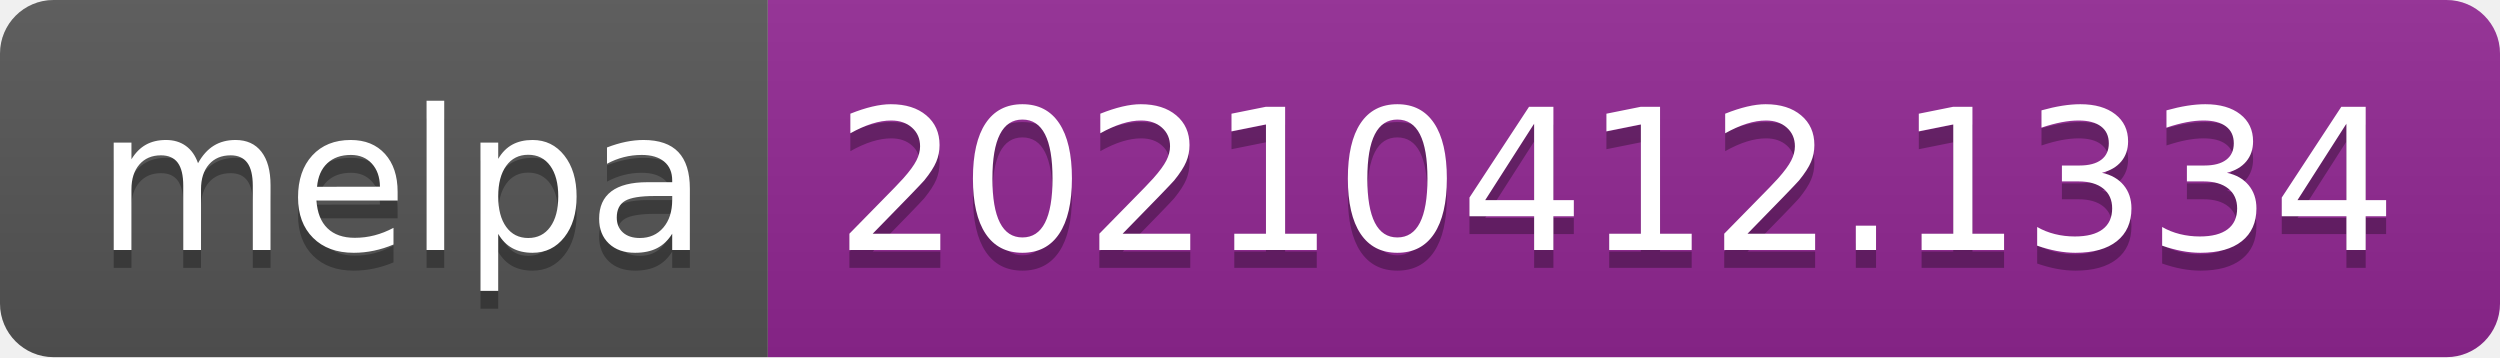
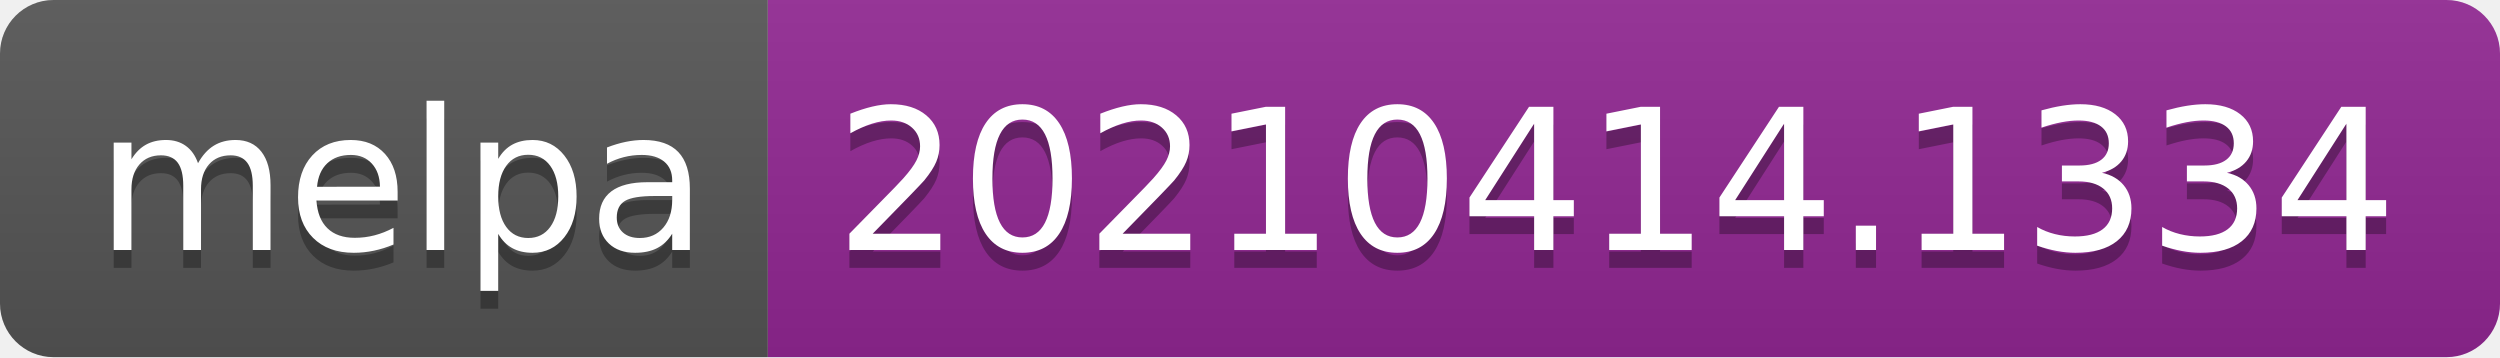
- <svg xmlns="http://www.w3.org/2000/svg" width="140" height="20" role="img" aria-label="melpa: 20210412.1334">
+ <svg xmlns="http://www.w3.org/2000/svg" width="140" height="20" role="img" aria-label="melpa: 20210414.1334">
  <linearGradient id="s" x2="0" y2="100%">
    <stop offset="0" stop-color="#bbb" stop-opacity=".1" />
    <stop offset="1" stop-opacity=".1" />
  </linearGradient>
  <clipPath id="r">
    <rect width="140" height="20" rx="3" fill="#fff" />
  </clipPath>
  <g clip-path="url(#r)">
    <rect width="43" height="20" fill="#555" />
    <rect x="43" width="97" height="20" fill="#922793" />
    <rect width="140" height="20" fill="url(#s)" />
  </g>
  <g fill="#fff" text-anchor="middle" font-family="Verdana,Geneva,DejaVu Sans,sans-serif" text-rendering="geometricPrecision" font-size="110">
    <text aria-hidden="true" x="225" y="150" fill="#010101" fill-opacity=".3" transform="scale(.1)" textLength="330">melpa</text>
    <text x="225" y="140" transform="scale(.1)" fill="#fff" textLength="330">melpa</text>
-     <text aria-hidden="true" x="905" y="150" fill="#010101" fill-opacity=".3" transform="scale(.1)" textLength="870">20210412.1334</text>
-     <text x="905" y="140" transform="scale(.1)" fill="#fff" textLength="870">20210412.1334</text>
+     <text aria-hidden="true" x="905" y="150" fill="#010101" fill-opacity=".3" transform="scale(.1)" textLength="870">20210414.1334</text>
+     <text x="905" y="140" transform="scale(.1)" fill="#fff" textLength="870">20210414.1334</text>
  </g>
</svg>
